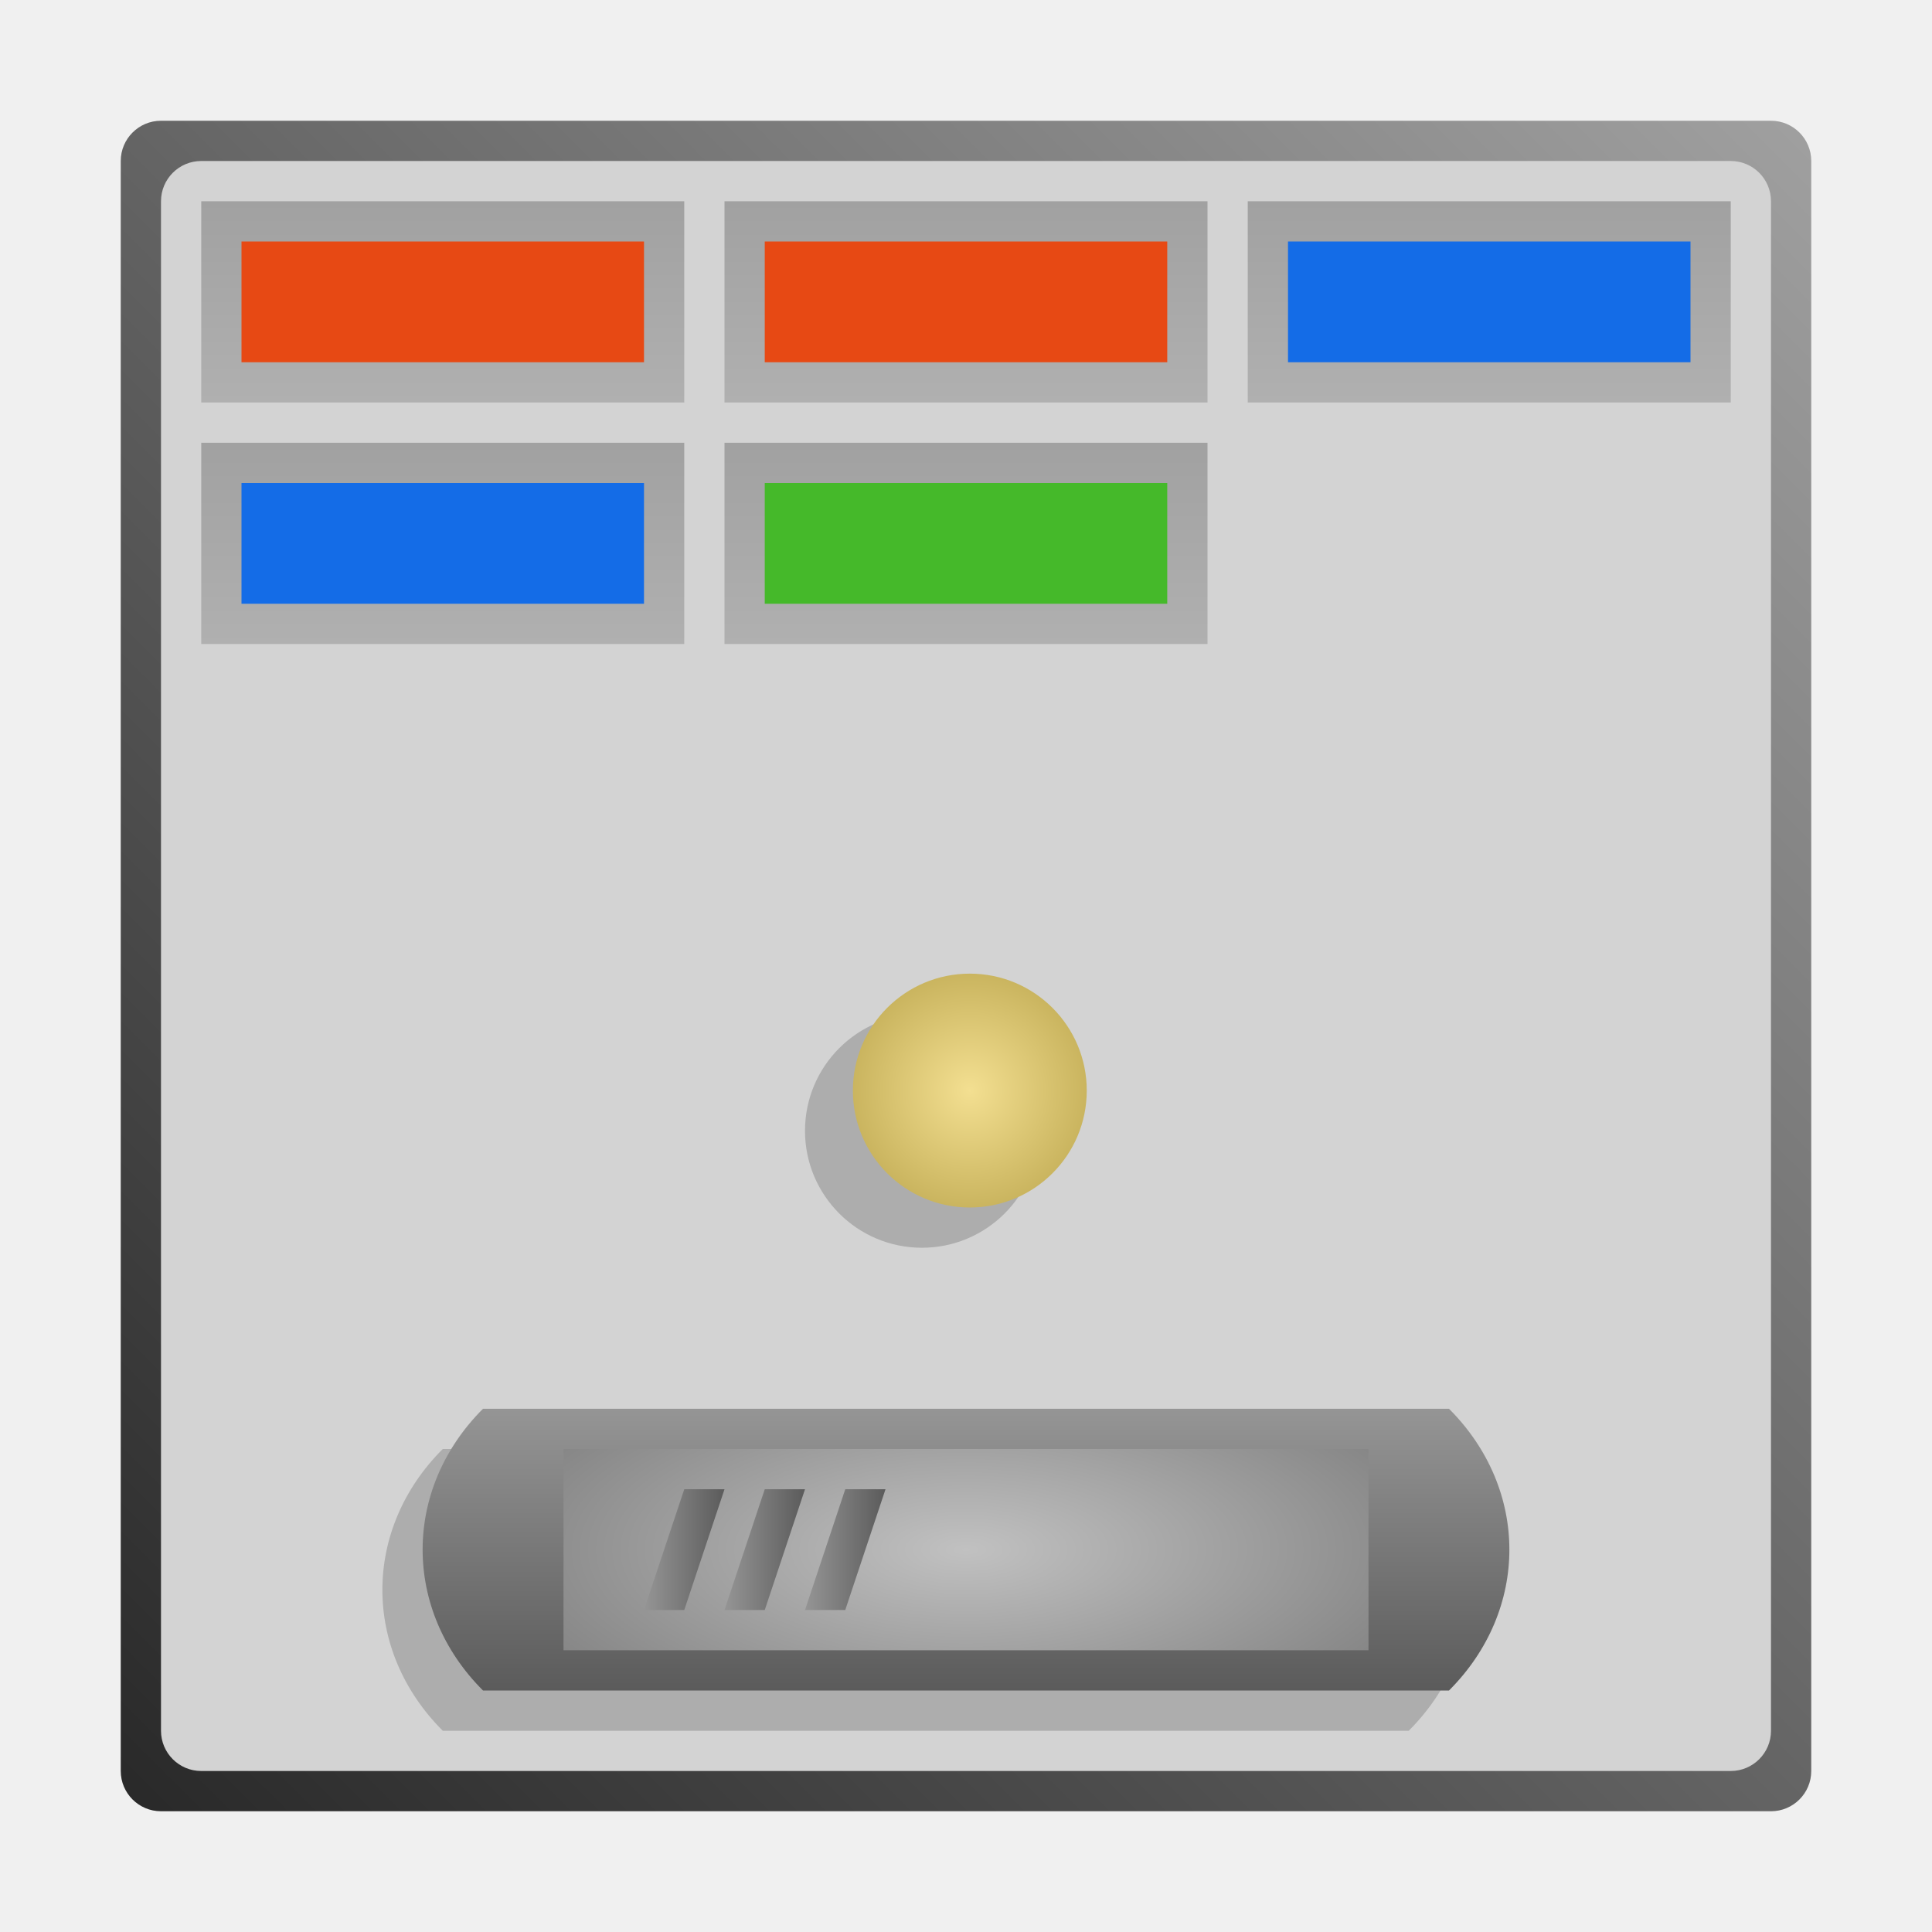
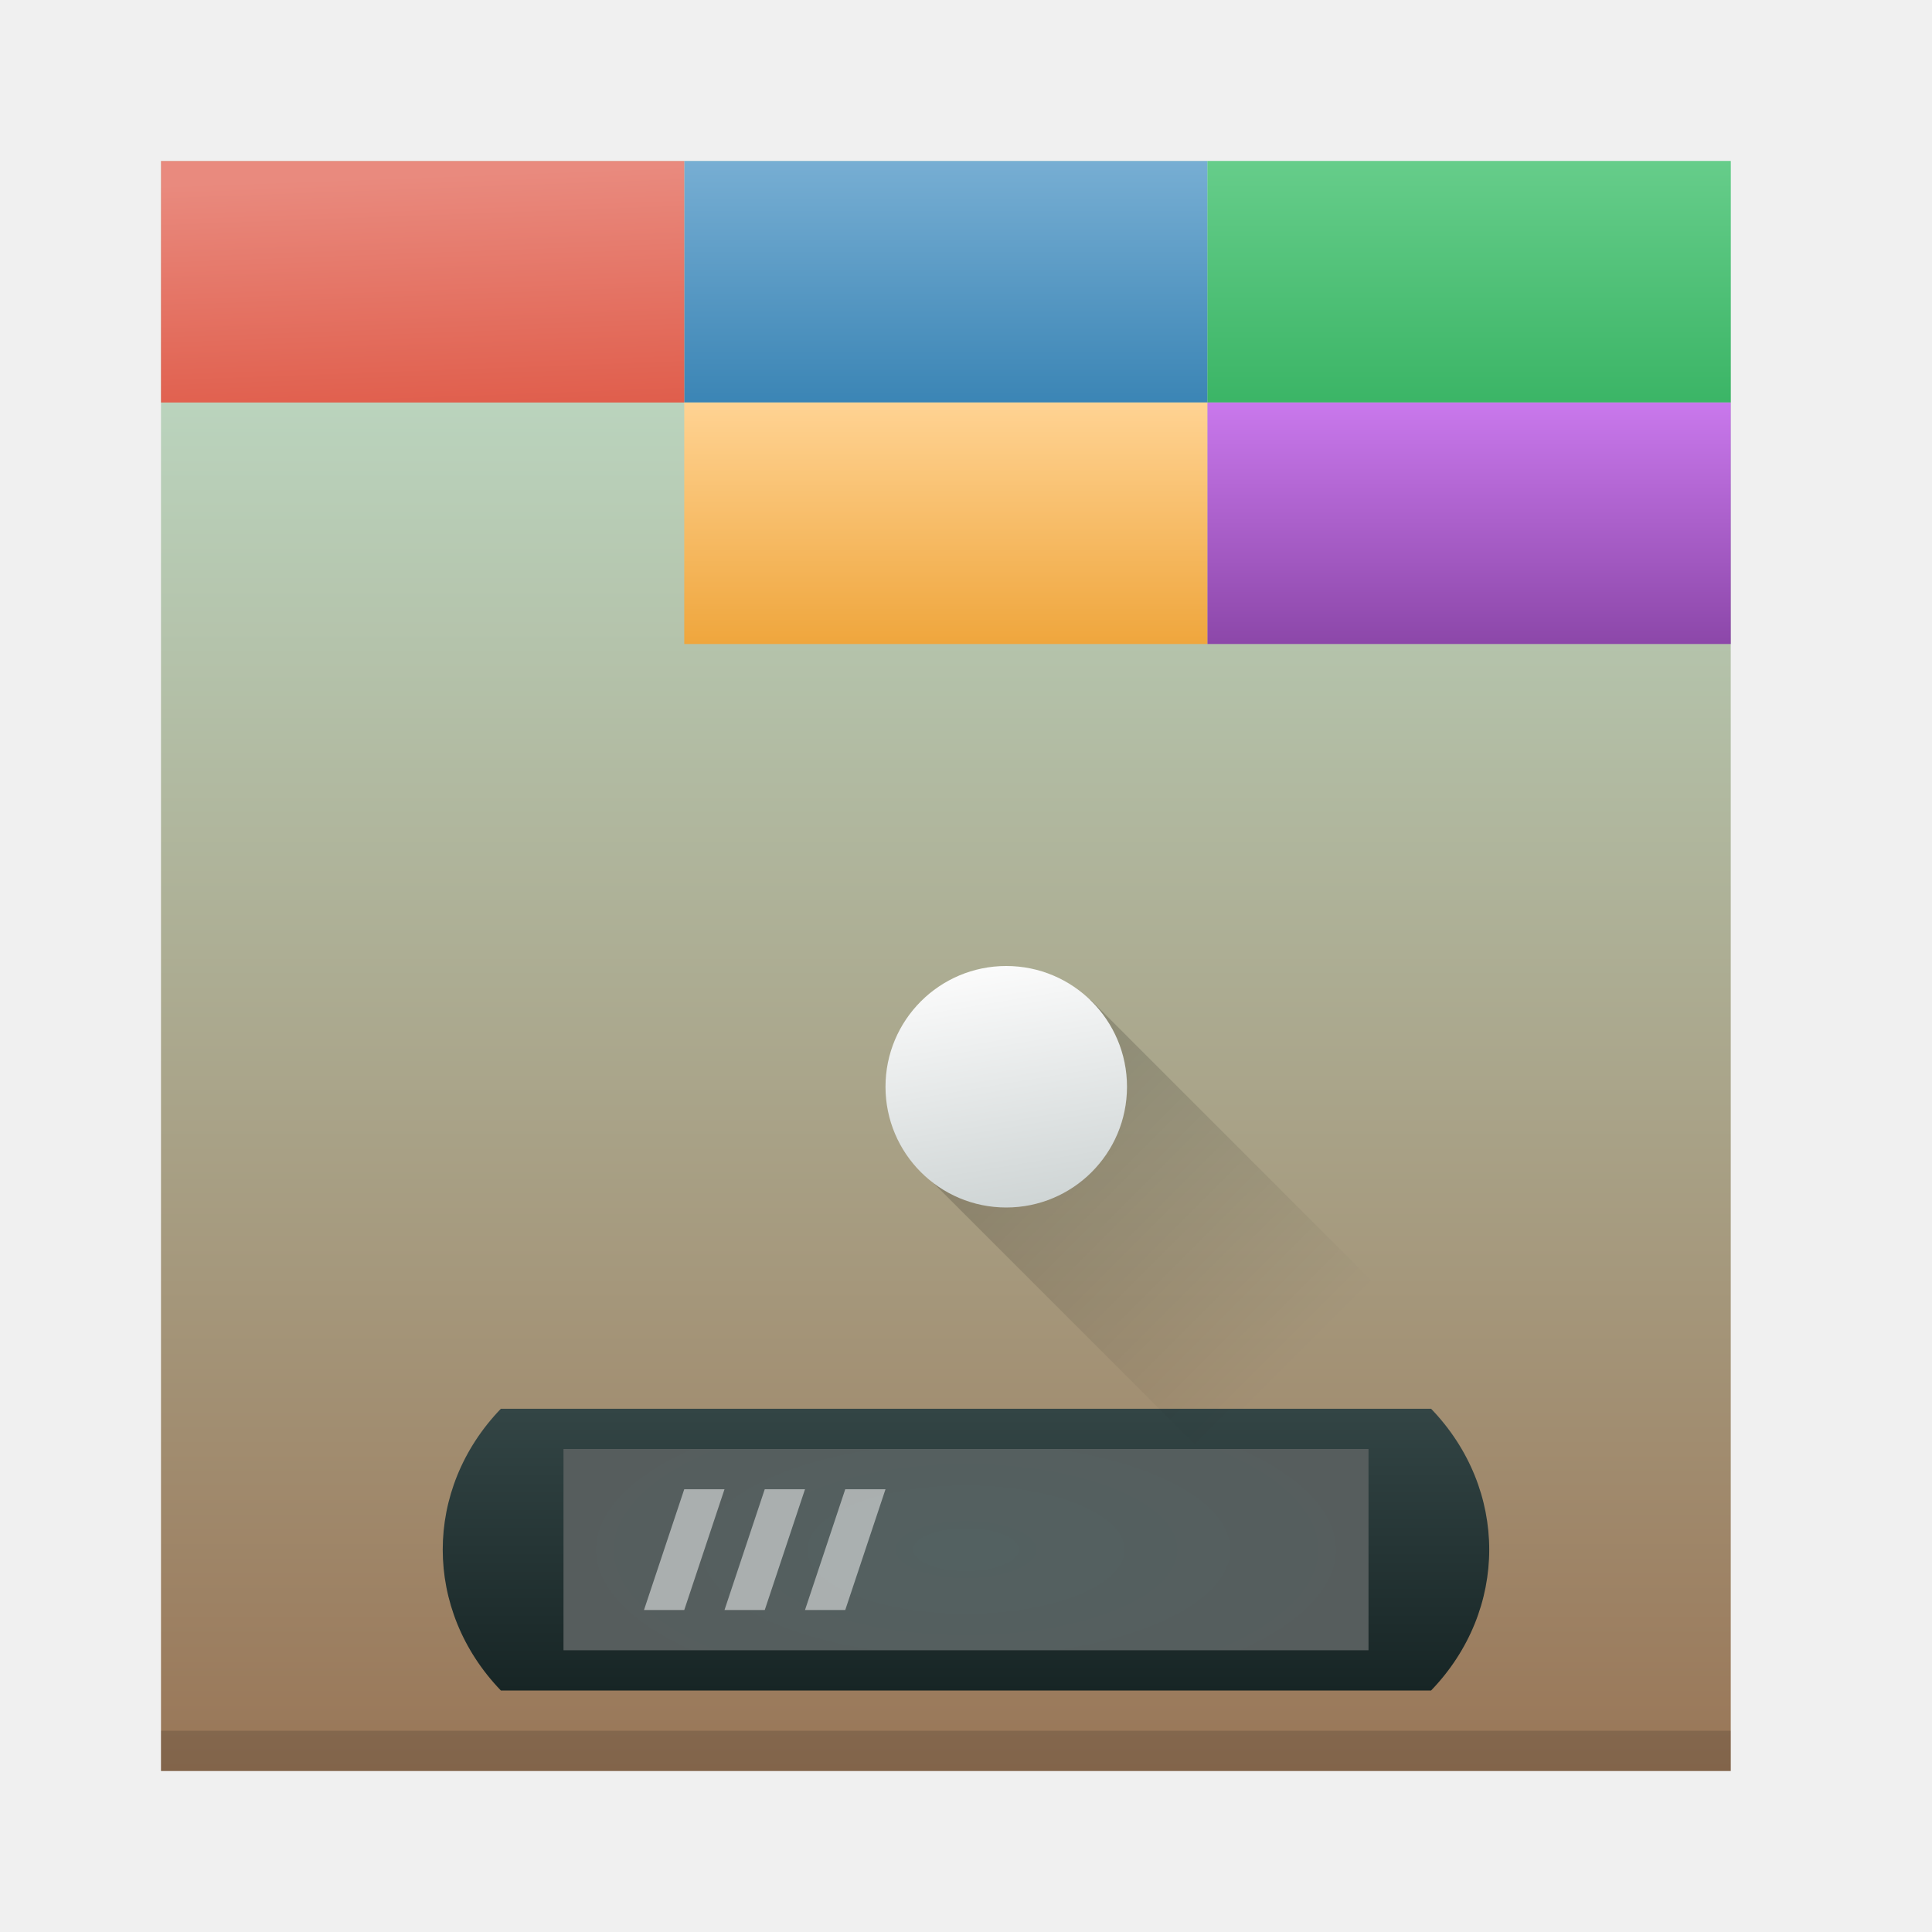
- <svg xmlns="http://www.w3.org/2000/svg" xmlns:xlink="http://www.w3.org/1999/xlink" width="48px" height="48px" id="svg3039" version="1.1">
-   <defs id="defs3041">
-     <linearGradient id="linearGradient4380">
-       <stop id="stop4382" offset="0" style="stop-color:#fdfdfd;stop-opacity:1;" />
-       <stop id="stop4384" offset="1" style="stop-color:#d3d3d3;stop-opacity:1" />
+ <svg xmlns="http://www.w3.org/2000/svg" xmlns:xlink="http://www.w3.org/1999/xlink" width="48" height="48" version="1.1">
+   <defs>
+     <linearGradient id="linearGradient4250">
+       <stop offset="0" style="stop-color:#efa63d;stop-opacity:1" />
+       <stop offset="1" style="stop-color:#ffd393;stop-opacity:1" />
    </linearGradient>
-     <linearGradient id="linearGradient4341">
-       <stop style="stop-color:#959595;stop-opacity:1" offset="0" id="stop4343" />
-       <stop style="stop-color:#5b5b5b;stop-opacity:1" offset="1" id="stop4345" />
+     <linearGradient id="linearGradient4244">
+       <stop offset="0" style="stop-color:#8c47a9;stop-opacity:1" />
+       <stop offset="1" style="stop-color:#c978ec;stop-opacity:1" />
+     </linearGradient>
+     <linearGradient id="linearGradient4224">
+       <stop style="stop-color:#000000;stop-opacity:1;" offset="0" />
+       <stop style="stop-color:#000000;stop-opacity:0;" offset="1" />
+     </linearGradient>
+     <linearGradient id="linearGradient4207">
+       <stop style="stop-color:#3bb566;stop-opacity:1;" offset="0" />
+       <stop style="stop-color:#66cd8a;stop-opacity:1" offset="1" />
+     </linearGradient>
+     <linearGradient id="linearGradient4191">
+       <stop style="stop-color:#3b85b5;stop-opacity:1;" offset="0" />
+       <stop style="stop-color:#77aed3;stop-opacity:1" offset="1" />
+     </linearGradient>
+     <linearGradient id="linearGradient4375">
+       <stop style="stop-color:#e05e4c;stop-opacity:1;" offset="0" />
+       <stop style="stop-color:#e98a7e;stop-opacity:1" offset="1" />
+     </linearGradient>
+     <linearGradient id="linearGradient4369">
+       <stop offset="0" style="stop-color:#334545;stop-opacity:1" />
+       <stop offset="1" style="stop-color:#172525;stop-opacity:1" />
+     </linearGradient>
+     <linearGradient id="linearGradient4355">
+       <stop style="stop-color:#997657;stop-opacity:1" offset="0" />
+       <stop style="stop-color:#c0e4cf;stop-opacity:1" offset="1" />
    </linearGradient>
    <linearGradient id="linearGradient4325">
-       <stop style="stop-color:#c1c1c1;stop-opacity:1" offset="0" id="stop4327" />
-       <stop style="stop-color:#595959;stop-opacity:1" offset="1" id="stop4329" />
-     </linearGradient>
-     <linearGradient id="linearGradient4316">
-       <stop id="stop4318" offset="0" style="stop-color:#6594e3;stop-opacity:1;" />
-       <stop id="stop4320" offset="1" style="stop-color:#146ce7;stop-opacity:1;" />
-     </linearGradient>
-     <linearGradient id="linearGradient4310">
-       <stop id="stop4312" offset="0" style="stop-color:#6fc455;stop-opacity:1;" />
-       <stop id="stop4314" offset="1" style="stop-color:#45b92a;stop-opacity:1;" />
-     </linearGradient>
-     <linearGradient id="linearGradient4158">
-       <stop style="stop-color:#f3df91;stop-opacity:1;" offset="0" id="stop4160" />
-       <stop style="stop-color:#9d8628;stop-opacity:1;" offset="1" id="stop4162" />
+       <stop style="stop-color:#536161;stop-opacity:1" offset="0" />
+       <stop style="stop-color:#595959;stop-opacity:1" offset="1" />
    </linearGradient>
    <linearGradient id="linearGradient4152">
-       <stop id="stop4154" offset="0" style="stop-color:#f3df91;stop-opacity:1;" />
-       <stop id="stop4156" offset="1" style="stop-color:#9d8628;stop-opacity:1;" />
+       <stop style="stop-color:#cfd5d5;stop-opacity:1" offset="0" />
+       <stop style="stop-color:#fcfcfc;stop-opacity:1" offset="1" />
    </linearGradient>
-     <linearGradient id="linearGradient3917">
-       <stop style="stop-color:#39a54f;stop-opacity:1;" offset="0" id="stop3919" />
-       <stop style="stop-color:#00cf30;stop-opacity:1;" offset="1" id="stop3922" />
-     </linearGradient>
-     <linearGradient id="linearGradient3985">
-       <stop id="stop3987" offset="0" style="stop-color:#3962a5;stop-opacity:1;" />
-       <stop id="stop3989" offset="1" style="stop-color:#2a6aff;stop-opacity:1;" />
-     </linearGradient>
-     <linearGradient id="linearGradient3971">
-       <stop style="stop-color:#309d1b;stop-opacity:1;" offset="0" id="stop3973" />
-       <stop style="stop-color:#3cd04a;stop-opacity:1;" offset="1" id="stop3975" />
-     </linearGradient>
-     <linearGradient id="linearGradient3957">
-       <stop id="stop3959" offset="0" style="stop-color:#a58b39;stop-opacity:1;" />
-       <stop id="stop3961" offset="1" style="stop-color:#ffad2a;stop-opacity:1;" />
-     </linearGradient>
-     <linearGradient id="linearGradient3941">
-       <stop style="stop-color:#a53939;stop-opacity:1;" offset="0" id="stop3943" />
-       <stop style="stop-color:#ff2a2a;stop-opacity:1;" offset="1" id="stop3945" />
-     </linearGradient>
-     <linearGradient id="linearGradient4028">
-       <stop style="stop-color:#bc5fd3;stop-opacity:1;" offset="0" id="stop4030" />
-       <stop style="stop-color:#9e33b8;stop-opacity:1;" offset="1" id="stop4032" />
-     </linearGradient>
-     <linearGradient id="linearGradient4020">
-       <stop style="stop-color:#ffcc00;stop-opacity:1;" offset="0" id="stop4022" />
-       <stop style="stop-color:#ebbc00;stop-opacity:1;" offset="1" id="stop4024" />
-     </linearGradient>
-     <linearGradient id="linearGradient3927">
-       <stop style="stop-color:#3771c8;stop-opacity:1;" offset="0" id="stop3929" />
-       <stop style="stop-color:#5f8dd3;stop-opacity:1;" offset="1" id="stop3931" />
-     </linearGradient>
-     <linearGradient id="linearGradient3919">
-       <stop style="stop-color:#299554;stop-opacity:1;" offset="0" id="stop3921" />
-       <stop style="stop-color:#2ca05a;stop-opacity:1;" offset="1" id="stop3923" />
-     </linearGradient>
-     <linearGradient id="linearGradient3911">
-       <stop style="stop-color:#e00000;stop-opacity:1;" offset="0" id="stop3913" />
-       <stop style="stop-color:#ff5555;stop-opacity:1;" offset="1" id="stop3915" />
-     </linearGradient>
-     <linearGradient id="linearGradient3903">
-       <stop style="stop-color:#caac7c;stop-opacity:1;" offset="0" id="stop3905" />
-       <stop style="stop-color:#f3ece2;stop-opacity:1;" offset="1" id="stop3907" />
-     </linearGradient>
-     <linearGradient id="linearGradient3896">
-       <stop id="stop3898" offset="0" style="stop-color:#3b3b3b;stop-opacity:1;" />
-       <stop style="stop-color:#959595;stop-opacity:1" offset="0.059" id="stop3900" />
-       <stop id="stop3902" offset="1" style="stop-color:#565656;stop-opacity:1;" />
-     </linearGradient>
-     <linearGradient id="linearGradient3866">
-       <stop style="stop-color:#f9f9f9;stop-opacity:1;" offset="0" id="stop3868" />
-       <stop id="stop3870" offset="0.25" style="stop-color:#c4c4c4;stop-opacity:1;" />
-       <stop style="stop-color:#565656;stop-opacity:1;" offset="1" id="stop3872" />
-     </linearGradient>
-     <linearGradient id="linearGradient3848">
-       <stop style="stop-color:#f9f9f9;stop-opacity:1;" offset="0" id="stop3850" />
-       <stop id="stop3852" offset="0.186" style="stop-color:#c4c4c4;stop-opacity:1;" />
-       <stop style="stop-color:#565656;stop-opacity:1;" offset="1" id="stop3854" />
-     </linearGradient>
-     <linearGradient id="linearGradient3824">
-       <stop style="stop-color:#fdfdfd;stop-opacity:1;" offset="0" id="stop3826" />
-       <stop style="stop-color:#bcbcbc;stop-opacity:1;" offset="1" id="stop3830" />
-     </linearGradient>
-     <linearGradient id="linearGradient4279">
-       <stop style="stop-color:#f9f9f9;stop-opacity:1;" offset="0" id="stop4281" />
-       <stop id="stop4283" offset="0.811" style="stop-color:#c4c4c4;stop-opacity:1;" />
-       <stop style="stop-color:#565656;stop-opacity:1;" offset="1" id="stop4285" />
-     </linearGradient>
-     <linearGradient id="linearGradient4239">
-       <stop style="stop-color:#505050;stop-opacity:1;" offset="0" id="stop4241" />
-       <stop style="stop-color:#ffffff;stop-opacity:0.154;" offset="1" id="stop4243" />
-     </linearGradient>
-     <linearGradient id="linearGradient4223">
-       <stop id="stop4227" offset="0" style="stop-color:#e9e9e9;stop-opacity:0;" />
-       <stop style="stop-color:#929292;stop-opacity:1" offset="1" id="stop4229" />
-     </linearGradient>
-     <linearGradient id="linearGradient4169">
-       <stop id="stop4171" offset="0" style="stop-color:#f9f9f9;stop-opacity:1;" />
-       <stop style="stop-color:#c4c4c4;stop-opacity:1;" offset="0.716" id="stop4175" />
-       <stop id="stop4173" offset="1" style="stop-color:#565656;stop-opacity:1;" />
-     </linearGradient>
-     <linearGradient id="linearGradient4153">
-       <stop style="stop-color:#ffffff;stop-opacity:1;" offset="0" id="stop4155" />
-       <stop style="stop-color:#000000;stop-opacity:1;" offset="1" id="stop4157" />
-     </linearGradient>
-     <linearGradient id="linearGradient4145">
-       <stop id="stop4147" offset="0" style="stop-color:#a0a0a0;stop-opacity:1;" />
-       <stop id="stop4149" offset="1" style="stop-color:#202020;stop-opacity:1;" />
-     </linearGradient>
-     <linearGradient id="linearGradient4048">
-       <stop id="stop4309" offset="0" style="stop-color:#89713a;stop-opacity:1;" />
-       <stop id="stop4054" offset="1" style="stop-color:#dad3c1;stop-opacity:1;" />
-     </linearGradient>
-     <linearGradient id="linearGradient3886">
-       <stop style="stop-color:#f9f9f9;stop-opacity:1;" offset="0" id="stop3888" />
-       <stop style="stop-color:#afafaf;stop-opacity:1;" offset="1" id="stop3890" />
-     </linearGradient>
-     <linearGradient id="linearGradient3839">
-       <stop style="stop-color:#e37665;stop-opacity:1;" offset="0" id="stop3841" />
-       <stop style="stop-color:#e74914;stop-opacity:1;" offset="1" id="stop3843" />
-     </linearGradient>
-     <linearGradient y2="17" x2="40" y1="31" x1="54" gradientTransform="matrix(0,-1,-1,0,71,73)" gradientUnits="userSpaceOnUse" id="linearGradient3029" xlink:href="#linearGradient4410" />
-     <linearGradient id="linearGradient4410">
-       <stop style="stop-color:#383e51;stop-opacity:1" offset="0" id="stop4412" />
-       <stop style="stop-color:#655c6f;stop-opacity:0" offset="1" id="stop4414" />
-     </linearGradient>
-     <linearGradient y2="17" x2="40" y1="31" x1="54" gradientTransform="matrix(0,-1,1,0,4,78)" gradientUnits="userSpaceOnUse" id="linearGradient3028-7" xlink:href="#linearGradient4410-0" />
-     <linearGradient id="linearGradient4410-0">
-       <stop style="stop-color:#383e51;stop-opacity:1" offset="0" id="stop4412-9" />
-       <stop style="stop-color:#655c6f;stop-opacity:0" offset="1" id="stop4414-1" />
-     </linearGradient>
-     <linearGradient y2="17" x2="40" y1="31" x1="54" gradientTransform="matrix(0.923619,-0.607714,-0.607714,-0.923619,-13.52937,73.51447)" gradientUnits="userSpaceOnUse" id="linearGradient3943" xlink:href="#linearGradient4410-0" />
-     <radialGradient xlink:href="#linearGradient3886-5" id="radialGradient3892-5" cx="24.062" cy="23.872" fx="24.062" fy="23.872" r="17.026" gradientTransform="matrix(1,0,0,0.999004,0,0.02377793)" gradientUnits="userSpaceOnUse" />
-     <linearGradient id="linearGradient3886-5">
-       <stop style="stop-color:#a1a1a1;stop-opacity:1;" offset="0" id="stop3888-9" />
-       <stop style="stop-color:#b0b0b0;stop-opacity:1;" offset="1" id="stop3890-3" />
-     </linearGradient>
-     <radialGradient xlink:href="#linearGradient4169-1" id="radialGradient4099-4" cx="26.5" cy="23.5" fx="26.5" fy="23.5" r="19.5" gradientTransform="matrix(0.9473684,0,0,0.7989204,1.394737,4.725371)" gradientUnits="userSpaceOnUse" />
-     <linearGradient id="linearGradient4169-1">
-       <stop id="stop4171-2" offset="0" style="stop-color:#f9f9f9;stop-opacity:1;" />
-       <stop style="stop-color:#c4c4c4;stop-opacity:1;" offset="0.769" id="stop4175-4" />
-       <stop id="stop4173-4" offset="1" style="stop-color:#565656;stop-opacity:1;" />
-     </linearGradient>
-     <linearGradient xlink:href="#linearGradient4239" id="linearGradient4245" x1="44" y1="28.007" x2="57.993" y2="13" gradientUnits="userSpaceOnUse" />
-     <linearGradient xlink:href="#linearGradient4223" id="linearGradient4249" x1="24.643" y1="23.494" x2="39.496" y2="9.403" gradientUnits="userSpaceOnUse" />
-     <linearGradient xlink:href="#linearGradient4239-0" id="linearGradient4245-2" x1="44" y1="28.007" x2="57.993" y2="13" gradientUnits="userSpaceOnUse" />
-     <linearGradient id="linearGradient4239-0">
-       <stop style="stop-color:#505050;stop-opacity:1;" offset="0" id="stop4241-0" />
-       <stop style="stop-color:#ffffff;stop-opacity:0.154;" offset="1" id="stop4243-4" />
-     </linearGradient>
-     <linearGradient id="linearGradient3839-2">
-       <stop style="stop-color:#85b5c3;stop-opacity:1;" offset="0" id="stop3841-2" />
-       <stop style="stop-color:#3b67c0;stop-opacity:1;" offset="1" id="stop3843-1" />
-     </linearGradient>
-     <linearGradient id="linearGradient3986">
-       <stop style="stop-color:#ffffff;stop-opacity:1;" offset="0" id="stop3988" />
-       <stop style="stop-color:#ffffff;stop-opacity:0;" offset="1" id="stop3990" />
-     </linearGradient>
-     <linearGradient id="linearGradient3978">
-       <stop style="stop-color:#ffffff;stop-opacity:1;" offset="0" id="stop3980" />
-       <stop style="stop-color:#ffffff;stop-opacity:0;" offset="1" id="stop3982" />
-     </linearGradient>
-     <linearGradient y2="13" x2="57.993" y1="28.007" x1="44" gradientUnits="userSpaceOnUse" id="linearGradient3117" xlink:href="#linearGradient4239-0" />
-     <linearGradient xlink:href="#linearGradient3978" id="linearGradient3251" gradientUnits="userSpaceOnUse" gradientTransform="matrix(0.7134402,0,0,0.7134402,6.877437,7.432799)" x1="40" y1="26.938" x2="31" y2="31" />
-     <linearGradient xlink:href="#linearGradient4239-0" id="linearGradient3253" gradientUnits="userSpaceOnUse" x1="44" y1="28.007" x2="57.993" y2="13" />
-     <linearGradient xlink:href="#linearGradient3986" id="linearGradient3259" gradientUnits="userSpaceOnUse" x1="18.625" y1="46.589" x2="20.812" y2="36.964" />
-     <linearGradient xlink:href="#linearGradient3986" id="linearGradient3922" gradientUnits="userSpaceOnUse" x1="18.625" y1="46.589" x2="20.812" y2="36.964" gradientTransform="translate(-22.42655,-16.81991)" />
-     <linearGradient xlink:href="#linearGradient3886-5" id="linearGradient3901" x1="44.536" y1="1.749" x2="44.536" y2="54.266" gradientUnits="userSpaceOnUse" />
-     <linearGradient xlink:href="#linearGradient3971" id="linearGradient3969" x1="4" y1="10" x2="16" y2="10" gradientUnits="userSpaceOnUse" />
-     <linearGradient xlink:href="#linearGradient3886-5" id="linearGradient3999" x1="3" y1="10" x2="17" y2="10" gradientUnits="userSpaceOnUse" />
-     <linearGradient xlink:href="#linearGradient3824" id="linearGradient4027" x1="4" y1="5" x2="18" y2="18" gradientUnits="userSpaceOnUse" />
-     <linearGradient xlink:href="#linearGradient3824" id="linearGradient4039" gradientUnits="userSpaceOnUse" x1="4" y1="5" x2="18" y2="18" />
-     <linearGradient xlink:href="#linearGradient3824" id="linearGradient4051" gradientUnits="userSpaceOnUse" x1="4" y1="5" x2="18" y2="18" />
-     <linearGradient xlink:href="#linearGradient3824" id="linearGradient4055" gradientUnits="userSpaceOnUse" x1="4" y1="5" x2="18" y2="18" />
-     <linearGradient xlink:href="#linearGradient3824" id="linearGradient4068" gradientUnits="userSpaceOnUse" x1="4" y1="5" x2="18" y2="18" />
-     <linearGradient xlink:href="#linearGradient3824" id="linearGradient4072" gradientUnits="userSpaceOnUse" x1="4" y1="5" x2="18" y2="18" />
-     <linearGradient xlink:href="#linearGradient3824" id="linearGradient4088" gradientUnits="userSpaceOnUse" x1="4" y1="5" x2="18" y2="18" />
-     <linearGradient xlink:href="#linearGradient3824" id="linearGradient4092" gradientUnits="userSpaceOnUse" x1="4" y1="5" x2="18" y2="18" />
-     <linearGradient xlink:href="#linearGradient3824" id="linearGradient4096" gradientUnits="userSpaceOnUse" x1="4" y1="5" x2="18" y2="18" />
-     <linearGradient xlink:href="#linearGradient4145" id="linearGradient4170" gradientUnits="userSpaceOnUse" gradientTransform="matrix(3,0,0,3,-54,-6)" x1="17" y1="17" x2="2" y2="2" />
-     <radialGradient xlink:href="#linearGradient4152" id="radialGradient4209" gradientUnits="userSpaceOnUse" gradientTransform="matrix(2.221426,0.03459305,-0.03459302,2.221426,-21.7365,2.688661)" cx="18" cy="-3" fx="18" fy="-3" r="6" />
-     <linearGradient xlink:href="#linearGradient3824" id="linearGradient4211" gradientUnits="userSpaceOnUse" x1="4" y1="5" x2="18" y2="18" />
-     <linearGradient xlink:href="#linearGradient3886-5" id="linearGradient4258" gradientUnits="userSpaceOnUse" gradientTransform="matrix(0.3333333,0,0,0.5555556,16,-13.88889)" x1="24" y1="34" x2="24" y2="43" />
-     <linearGradient xlink:href="#linearGradient3886-5" id="linearGradient4276" gradientUnits="userSpaceOnUse" gradientTransform="matrix(0.3333333,0,0,0.5555556,16,-13.88889)" x1="24" y1="34" x2="24" y2="43" />
-     <linearGradient xlink:href="#linearGradient3886-5" id="linearGradient4286" gradientUnits="userSpaceOnUse" gradientTransform="matrix(0.3333333,0,0,0.5555556,16,-13.88889)" x1="24" y1="34" x2="24" y2="43" />
-     <linearGradient xlink:href="#linearGradient3886-5" id="linearGradient4296" gradientUnits="userSpaceOnUse" gradientTransform="matrix(0.3333333,0,0,0.5555556,16,-13.88889)" x1="24" y1="34" x2="24" y2="43" />
-     <linearGradient xlink:href="#linearGradient3886-5" id="linearGradient4306" gradientUnits="userSpaceOnUse" gradientTransform="matrix(0.3333333,0,0,0.5555556,16,-13.88889)" x1="24" y1="34" x2="24" y2="43" />
-     <linearGradient xlink:href="#linearGradient4341" id="linearGradient4339" x1="24" y1="35" x2="24" y2="42" gradientUnits="userSpaceOnUse" />
-     <linearGradient xlink:href="#linearGradient4341" id="linearGradient4362" x1="16" y1="38.5" x2="18" y2="38.5" gradientUnits="userSpaceOnUse" />
-     <linearGradient xlink:href="#linearGradient4341" id="linearGradient4364" x1="18" y1="38.5" x2="20" y2="38.5" gradientUnits="userSpaceOnUse" />
-     <linearGradient xlink:href="#linearGradient4341" id="linearGradient4366" x1="20" y1="38.5" x2="22" y2="38.5" gradientUnits="userSpaceOnUse" />
+     <linearGradient xlink:href="#linearGradient4369" id="linearGradient4339" x1="24" y1="35" x2="24" y2="42" gradientUnits="userSpaceOnUse" gradientTransform="matrix(0.962963,0,0,1,0.8888886,0)" />
    <radialGradient xlink:href="#linearGradient4325" id="radialGradient4368" cx="24" cy="38.5" fx="24" fy="38.5" r="10" gradientTransform="matrix(2.100595,-2.7194324e-7,7.7313908e-8,0.8500001,-26.41428,5.775003)" gradientUnits="userSpaceOnUse" />
+     <linearGradient xlink:href="#linearGradient4152" id="linearGradient4351" x1="-30" y1="24.095" x2="-24.19" y2="23.127" gradientUnits="userSpaceOnUse" gradientTransform="matrix(1.032669,0,0,1.032669,0.9800761,0.1179256)" />
+     <linearGradient xlink:href="#linearGradient4355" id="linearGradient4361" x1="-44" y1="24" x2="-4" y2="24" gradientUnits="userSpaceOnUse" gradientTransform="matrix(1,0,0,0.9749998,7.5475448e-8,0.1000009)" />
+     <linearGradient xlink:href="#linearGradient4375" id="linearGradient4381" x1="11.139" y1="10.164" x2="10.977" y2="5.299" gradientUnits="userSpaceOnUse" gradientTransform="matrix(1.083333,0,0,1.2,-1.416667,-2)" />
+     <linearGradient xlink:href="#linearGradient4191" id="linearGradient4197" x1="37" y1="10" x2="37" y2="5" gradientUnits="userSpaceOnUse" gradientTransform="matrix(1.083333,0,0,1.2,-16.58333,-2)" />
+     <linearGradient xlink:href="#linearGradient4224" id="linearGradient4230" x1="35.572" y1="1.395" x2="46.689" y2="1.395" gradientUnits="userSpaceOnUse" />
+     <linearGradient xlink:href="#linearGradient4207" id="linearGradient4234" gradientUnits="userSpaceOnUse" x1="24" y1="16" x2="24" y2="11" gradientTransform="matrix(1.083333,0,0,1.2,10.5,-9.2)" />
+     <linearGradient xlink:href="#linearGradient4250" id="linearGradient4240" gradientUnits="userSpaceOnUse" gradientTransform="matrix(1.083333,0,0,1.2,-16.58333,3.999999)" x1="37" y1="10" x2="37" y2="5" />
+     <linearGradient xlink:href="#linearGradient4244" id="linearGradient4242" gradientUnits="userSpaceOnUse" gradientTransform="matrix(1.083333,0,0,1.2,10.5,-3.200001)" x1="24" y1="16" x2="24" y2="11" />
  </defs>
-   <g id="layer1">
-     <rect rx="1" ry="1" transform="matrix(0,-1,1,0,0,0)" y="3" x="-45" height="42" width="42" id="rect4168" style="fill:url(#linearGradient4170);fill-opacity:1;stroke:#808080;stroke-width:0;stroke-linecap:round;stroke-linejoin:round;stroke-miterlimit:4;stroke-opacity:1;stroke-dasharray:none" />
-     <rect style="fill:#d3d3d3;fill-opacity:1;stroke:#808080;stroke-width:0;stroke-linecap:round;stroke-linejoin:round;stroke-miterlimit:4;stroke-opacity:1;stroke-dasharray:none" id="rect4032" width="40" height="40" x="-44" y="4" transform="matrix(0,-1,1,0,0,0)" ry="1" rx="1" />
-     <path id="path4386" d="m 11,36 24,0 c 2,2 2,5 0,7 L 11,43 C 9,41 9,38 11,36 z" style="fill:#000000;fill-opacity:0.18;stroke:none" />
-     <path style="fill:url(#linearGradient4339);fill-opacity:1;stroke:none" d="m 12,35 24,0 c 2,2 2,5 0,7 l -24,0 c -2,-2 -2,-5 0,-7 z" id="rect4322" />
-     <g transform="matrix(0,-1,1,0,27,21)" id="g3904" />
-     <g id="g3910" transform="matrix(0,-1,1,0,1,21)" />
-     <g transform="matrix(0,-1,1,0,27,34)" id="g4024" />
-     <g id="g4055" transform="matrix(0,-1,1,0,1,47)" />
-     <g transform="matrix(0,-1,1,0,27,47)" id="g4061" />
-     <g transform="matrix(0,-0.4572824,0.4572824,0,24.43833,36.48739)" id="g4164" style="fill:#000000;fill-opacity:0.18">
-       <rect ry="19.681" rx="19.681" y="-9.706" x="12" height="12.706" width="12.706" id="rect4166" style="fill:#000000;fill-opacity:0.18;stroke:#808080;stroke-width:0;stroke-linecap:round;stroke-linejoin:round;stroke-miterlimit:4;stroke-opacity:1;stroke-dasharray:none" />
-     </g>
-     <g style="fill:url(#linearGradient4211);fill-opacity:1" id="g4082" transform="matrix(0,-0.4572824,0.4572824,0,25.62815,35.48739)">
-       <rect style="fill:url(#radialGradient4209);fill-opacity:1;stroke:#808080;stroke-width:0;stroke-linecap:round;stroke-linejoin:round;stroke-miterlimit:4;stroke-opacity:1;stroke-dasharray:none" id="rect4084" width="12.706" height="12.706" x="12" y="-9.706" rx="19.681" ry="19.681" />
-     </g>
-     <rect style="fill:url(#radialGradient4368);fill-opacity:1;stroke:none" id="rect4193" width="20" height="5" x="14" y="36" rx="0" ry="0" />
-     <g id="g4266">
-       <rect ry="0" rx="0" y="5" x="18" height="5" width="12" id="rect4252" style="fill:url(#linearGradient4258);fill-opacity:1.0;stroke:none" />
-       <rect style="fill:#e74914;fill-opacity:1;stroke:none" id="rect4262" width="10" height="3" x="19" y="6" rx="0" ry="0" />
-     </g>
-     <g id="g4270" transform="translate(13,0)">
-       <rect style="fill:url(#linearGradient4276);fill-opacity:1;stroke:none" id="rect4272" width="12" height="5" x="18" y="5" rx="0" ry="0" />
-       <rect ry="0" rx="0" y="6" x="19" height="3" width="10" id="rect4274" style="fill:#146ce7;fill-opacity:1;stroke:none" />
-     </g>
-     <g transform="translate(-13,0)" id="g4280">
-       <rect ry="0" rx="0" y="5" x="18" height="5" width="12" id="rect4282" style="fill:url(#linearGradient4286);fill-opacity:1;stroke:none" />
-       <rect style="fill:#e74914;fill-opacity:1;stroke:none" id="rect4284" width="10" height="3" x="19" y="6" rx="0" ry="0" />
-     </g>
-     <g id="g4290" transform="translate(-13,6)">
-       <rect style="fill:url(#linearGradient4296);fill-opacity:1;stroke:none" id="rect4292" width="12" height="5" x="18" y="5" rx="0" ry="0" />
-       <rect ry="0" rx="0" y="6" x="19" height="3" width="10" id="rect4294" style="fill:#146ce7;fill-opacity:1;stroke:none" />
-     </g>
-     <g transform="translate(0,6)" id="g4300">
-       <rect ry="0" rx="0" y="5" x="18" height="5" width="12" id="rect4302" style="fill:url(#linearGradient4306);fill-opacity:1;stroke:none" />
-       <rect style="fill:#45b92a;fill-opacity:1;stroke:none" id="rect4304" width="10" height="3" x="19" y="6" rx="0" ry="0" />
-     </g>
-     <path style="fill:url(#linearGradient4362);fill-opacity:1.0;stroke:none" d="m 17,37 1,0 -1,3 -1,0 z" id="rect4347" />
-     <path id="path4352" d="m 19,37 1,0 -1,3 -1,0 z" style="fill:url(#linearGradient4364);fill-opacity:1.0;stroke:none" />
-     <path style="fill:url(#linearGradient4366);fill-opacity:1.0;stroke:none" d="m 21,37 1,0 -1,3 -1,0 z" id="path4354" />
+   <g>
+     <rect style="fill:url(#linearGradient4361);fill-opacity:1;stroke:#808080;stroke-width:0;stroke-linecap:round;stroke-linejoin:round;stroke-miterlimit:4;stroke-dasharray:none;stroke-opacity:1" width="40" height="39" x="-44" y="4" transform="matrix(0,-1,1,0,0,0)" />
+     <path style="fill:url(#linearGradient4339);fill-opacity:1;stroke:none" d="m 12.444,35 23.111,0 c 1.926,2 1.926,5 0,7 l -23.111,0 c -1.926,-2 -1.926,-5 0,-7 z" />
+     <rect style="fill:url(#radialGradient4368);fill-opacity:1;stroke:none" width="20" height="5" x="14" y="36" rx="0" ry="0" />
+     <path style="fill:url(#linearGradient4197);fill-opacity:1;stroke:none" d="m 17,4 0,6 13,0 0,-6 -13,0 z" />
+     <path style="fill:url(#linearGradient4381);fill-opacity:1;stroke:none" d="M 4,4 4,10 17,10 17,4 4,4 Z" />
+     <path style="fill:#ffffff;fill-opacity:1;stroke:none;opacity:0.5" d="M 17 37 L 16 40 L 17 40 L 18 37 L 17 37 z M 19 37 L 18 40 L 19 40 L 20 37 L 19 37 z M 21 37 L 20 40 L 21 40 L 22 37 L 21 37 z" />
+     <path style="opacity:0.15;fill:#000000;fill-opacity:1;stroke:#808080;stroke-width:0;stroke-linecap:round;stroke-linejoin:round;stroke-miterlimit:4;stroke-dasharray:none;stroke-opacity:1" d="m 4,43 0,1 39,0 0,-1 -39,0 z" />
+     <path transform="matrix(0.7071068,0.7071068,-0.7071068,0.7071068,0,0)" style="opacity:0.2;fill:url(#linearGradient4230);fill-opacity:1;stroke:none;stroke-width:2;stroke-linecap:round;stroke-linejoin:round;stroke-miterlimit:4;stroke-dasharray:none;stroke-opacity:1" d="m 35.572,0.03 1.156,-1.626 22.459,0 0,5.981 -22.426,0 -0.824,-1.46 z" />
+     <rect ry="9.294" rx="9.294" y="22" x="-30" height="6" width="6" style="fill:url(#linearGradient4351);fill-opacity:1;stroke:#808080;stroke-width:0;stroke-linecap:round;stroke-linejoin:round;stroke-miterlimit:4;stroke-dasharray:none;stroke-opacity:1" transform="matrix(0,-1,1,0,0,0)" />
+     <path d="M 30,4 30,10 l 13,0 0,-6 -13,0 z" style="fill:url(#linearGradient4234);fill-opacity:1;stroke:none" />
+     <path d="m 17,10 0,6 13,0 0,-6 -13,0 z" style="fill:url(#linearGradient4240);fill-opacity:1;stroke:none" />
+     <path style="fill:url(#linearGradient4242);fill-opacity:1;stroke:none" d="m 30,10 0,6 13,0 0,-6 -13,0 z" />
  </g>
</svg>
